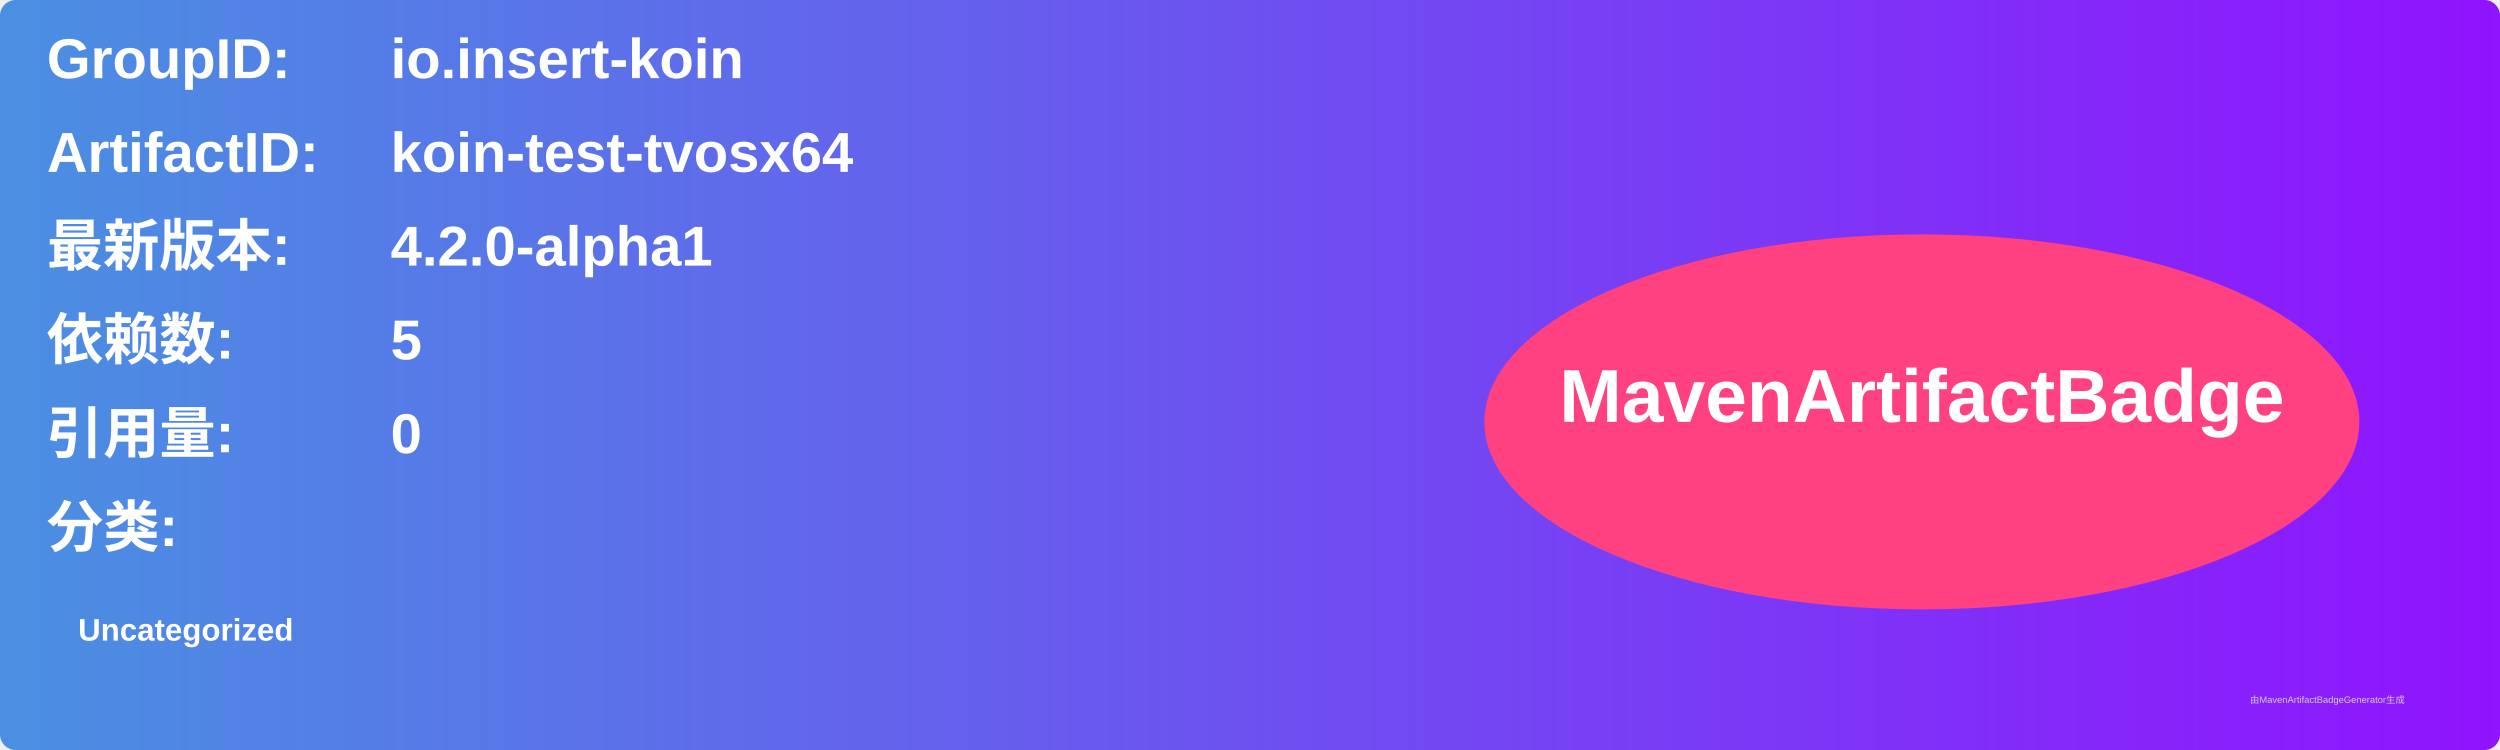
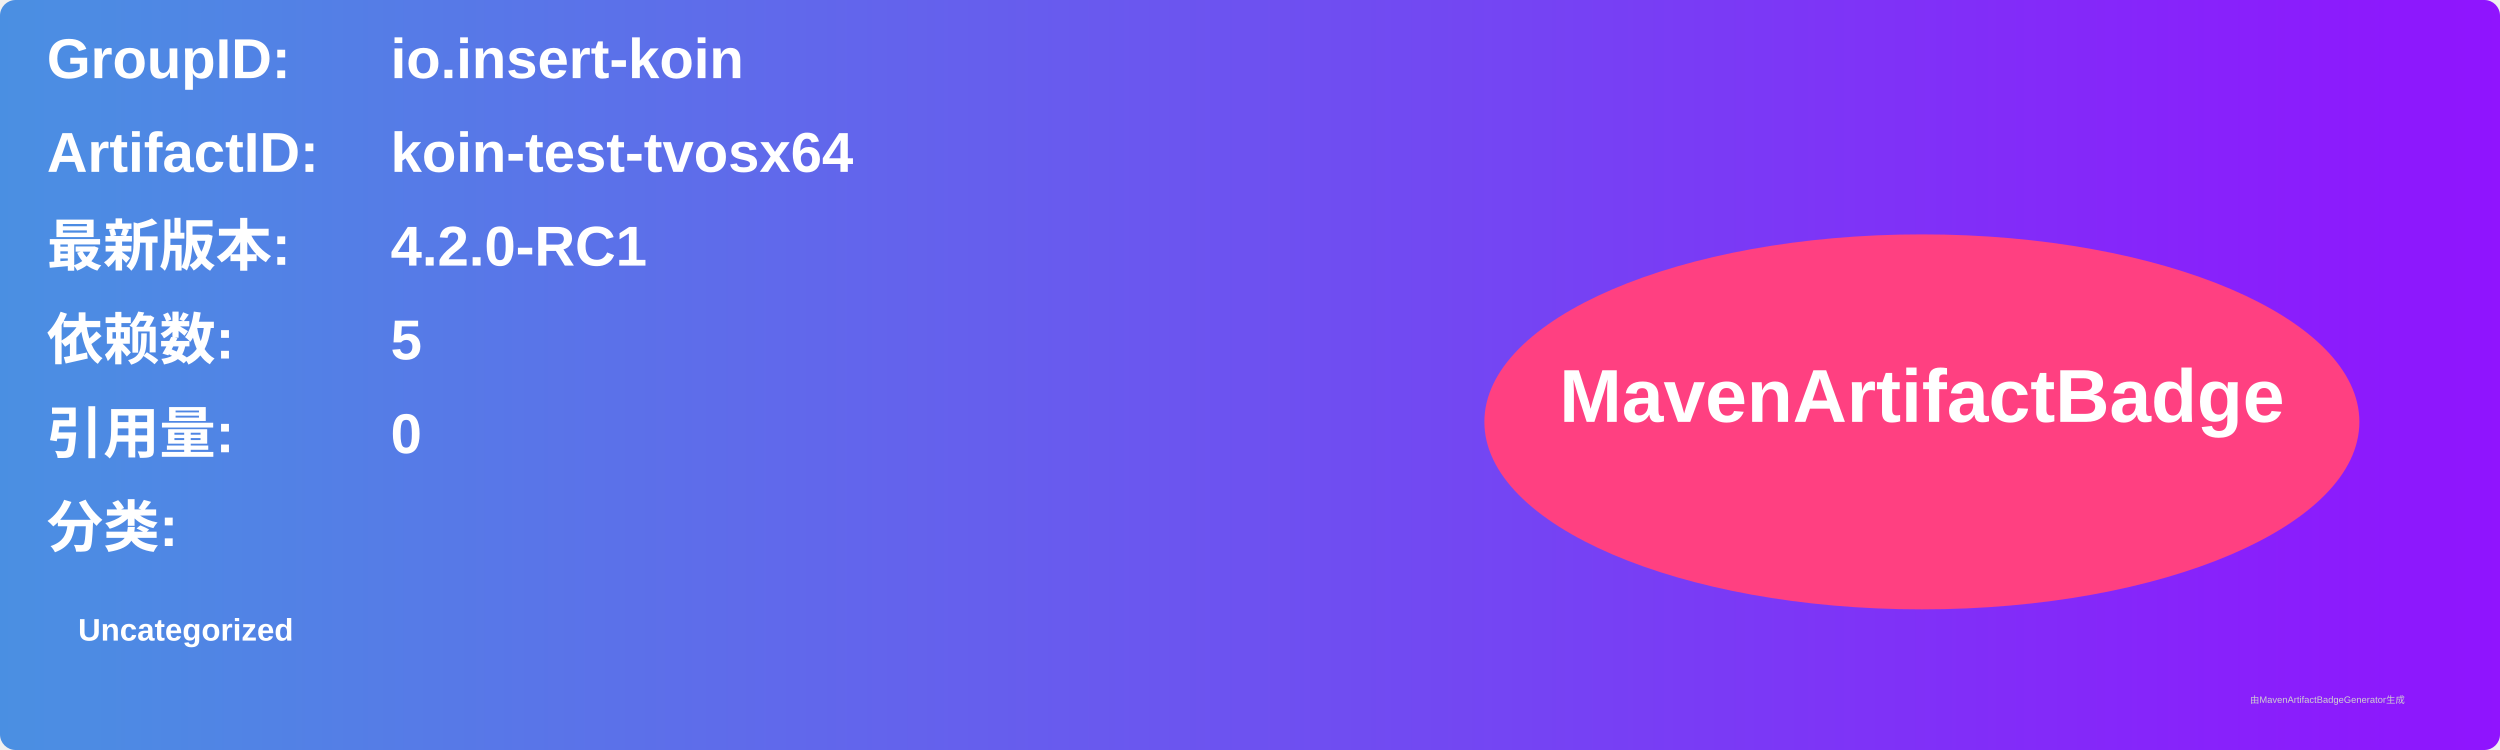
<svg xmlns="http://www.w3.org/2000/svg" width="800" height="240" viewBox="0 0 800 240">
  <linearGradient id="grad" x1="0%" y1="0%" x2="100%" y2="0%">
    <stop offset="0%" stop-color="#4a90e2" />
    <stop offset="100%" stop-color="#9013fe" />
  </linearGradient>
  <rect width="100%" height="100%" rx="5" ry="5" fill="url(#grad)" />
  <g transform="translate(15, 15)">
    <text x="0" y="10" font-family="Arial" font-size="18" fill="white" font-weight="bold" width="260">GroupID:</text>
    <text x="110" y="10" font-family="Arial" font-size="18" fill="white" font-weight="bold" width="460">io.insert-koin</text>
    <text x="0" y="40" font-family="Arial" font-size="18" fill="white" font-weight="bold" width="260">ArtifactID:</text>
    <text x="110" y="40" font-family="Arial" font-size="18" fill="white" font-weight="bold" width="460">koin-test-tvosx64</text>
    <text x="0" y="70" font-family="Arial" font-size="18" fill="white" font-weight="bold">最新版本:</text>
    <text x="110" y="70" font-family="Arial" font-size="18" fill="white" font-weight="bold">
-       <tspan font-weight="bold">4.2.0-alpha1</tspan>
+       <tspan font-weight="bold">4.2.0-RC1</tspan>
    </text>
    <text x="0" y="100" font-family="Arial" font-size="18" fill="white" font-weight="bold">依赖数: </text>
    <text x="110" y="100" font-family="Arial" font-size="18" fill="white">
      <tspan font-weight="bold">5</tspan>
    </text>
    <text x="0" y="130" font-family="Arial" font-size="18" fill="white" font-weight="bold">引用量: </text>
    <text x="110" y="130" font-family="Arial" font-size="18" fill="white">
      <tspan font-weight="bold">0</tspan>
    </text>
    <text x="0" y="160" font-family="Arial" font-size="18" fill="white" font-weight="bold">分类:</text>
    <text x="10" y="190" font-family="Arial" font-size="10" fill="white">
      <tspan font-weight="bold">Uncategorized</tspan>
    </text>
    <ellipse cx="600" cy="120" rx="140" ry="60" fill="#ff4081" />
    <text x="600" y="120" text-anchor="middle" font-family="Arial" font-size="24" fill="white" font-weight="bold">MavenArtifactBadge</text>
  </g>
  <text x="720" y="225" font-family="Arial" font-size="3" fill="#d0d0d0">由MavenArtifactBadgeGenerator生成</text>
</svg>
